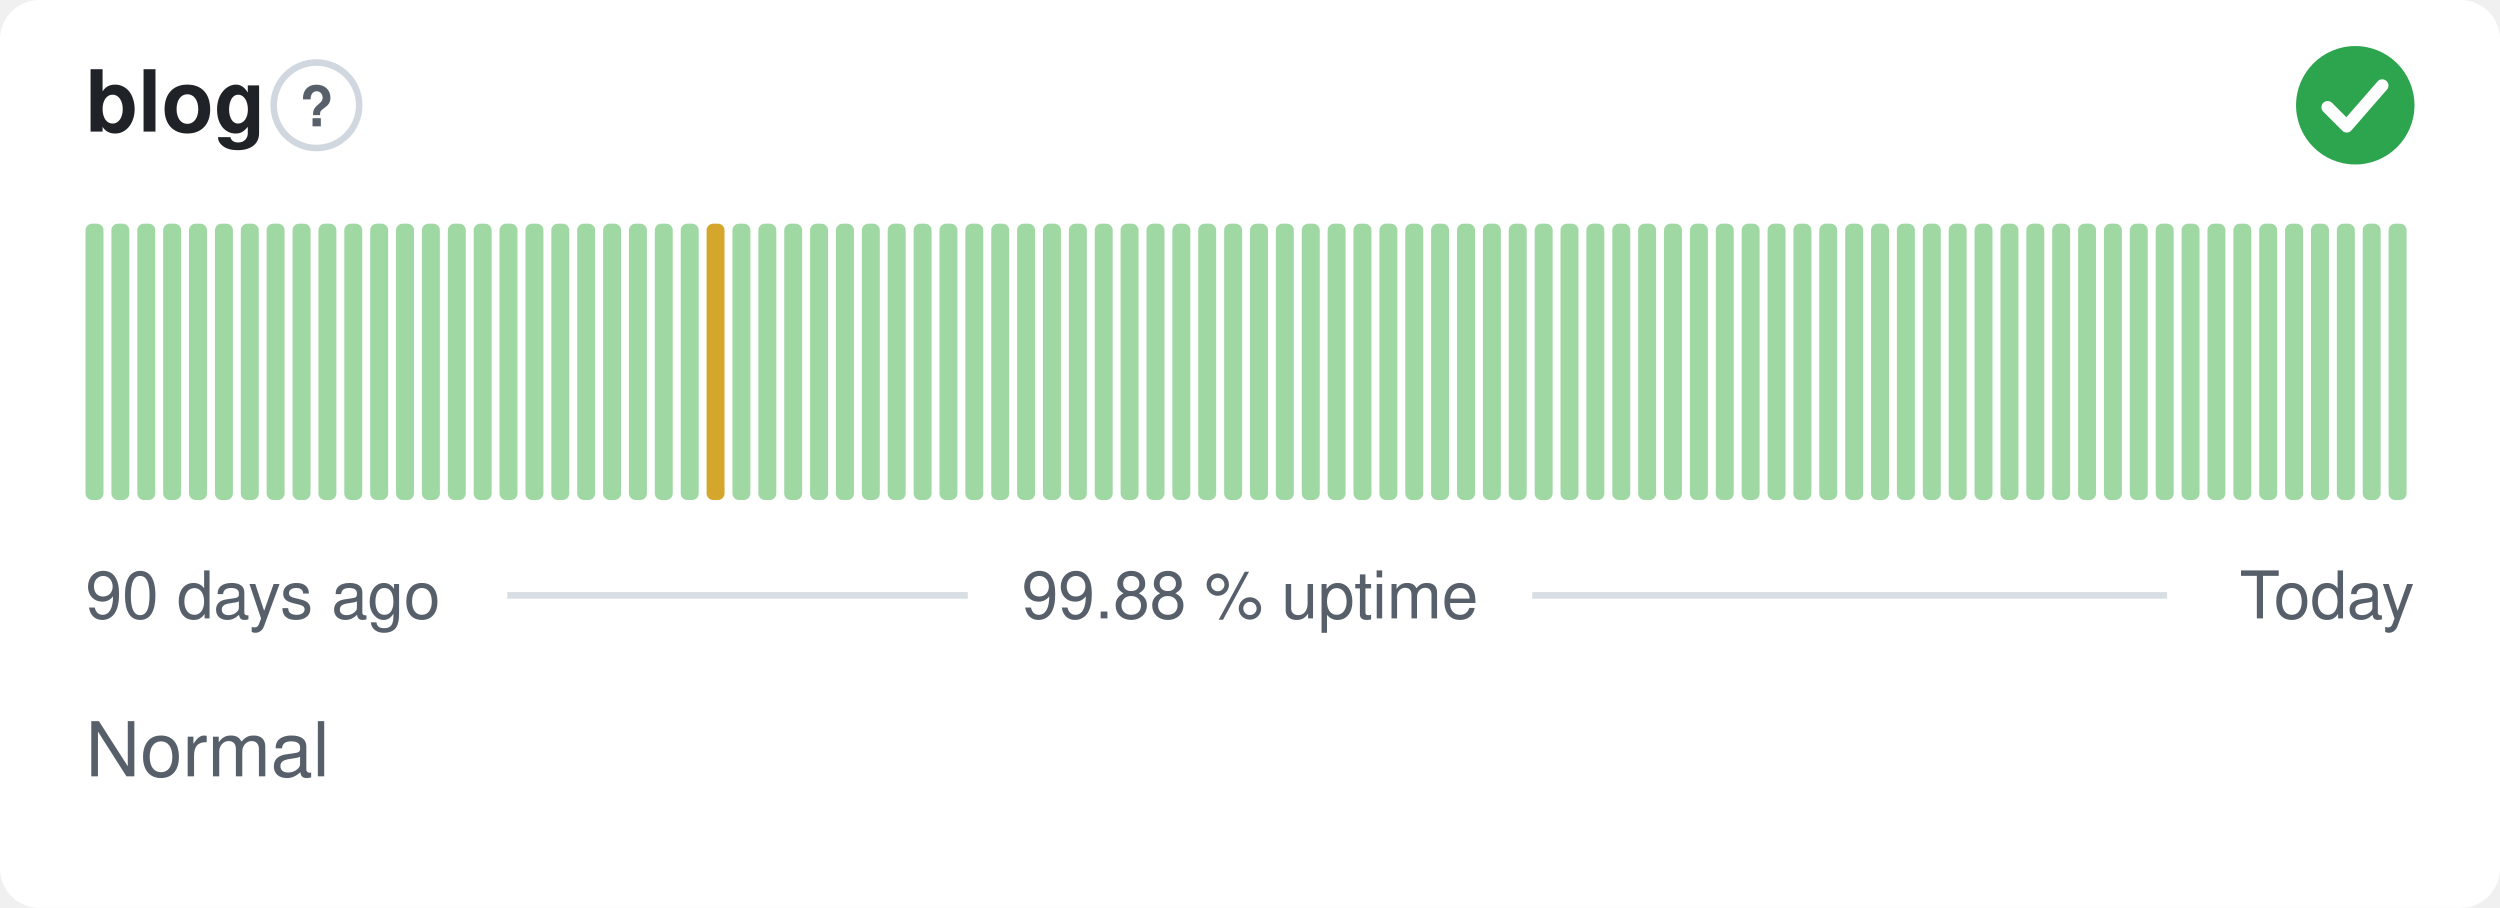
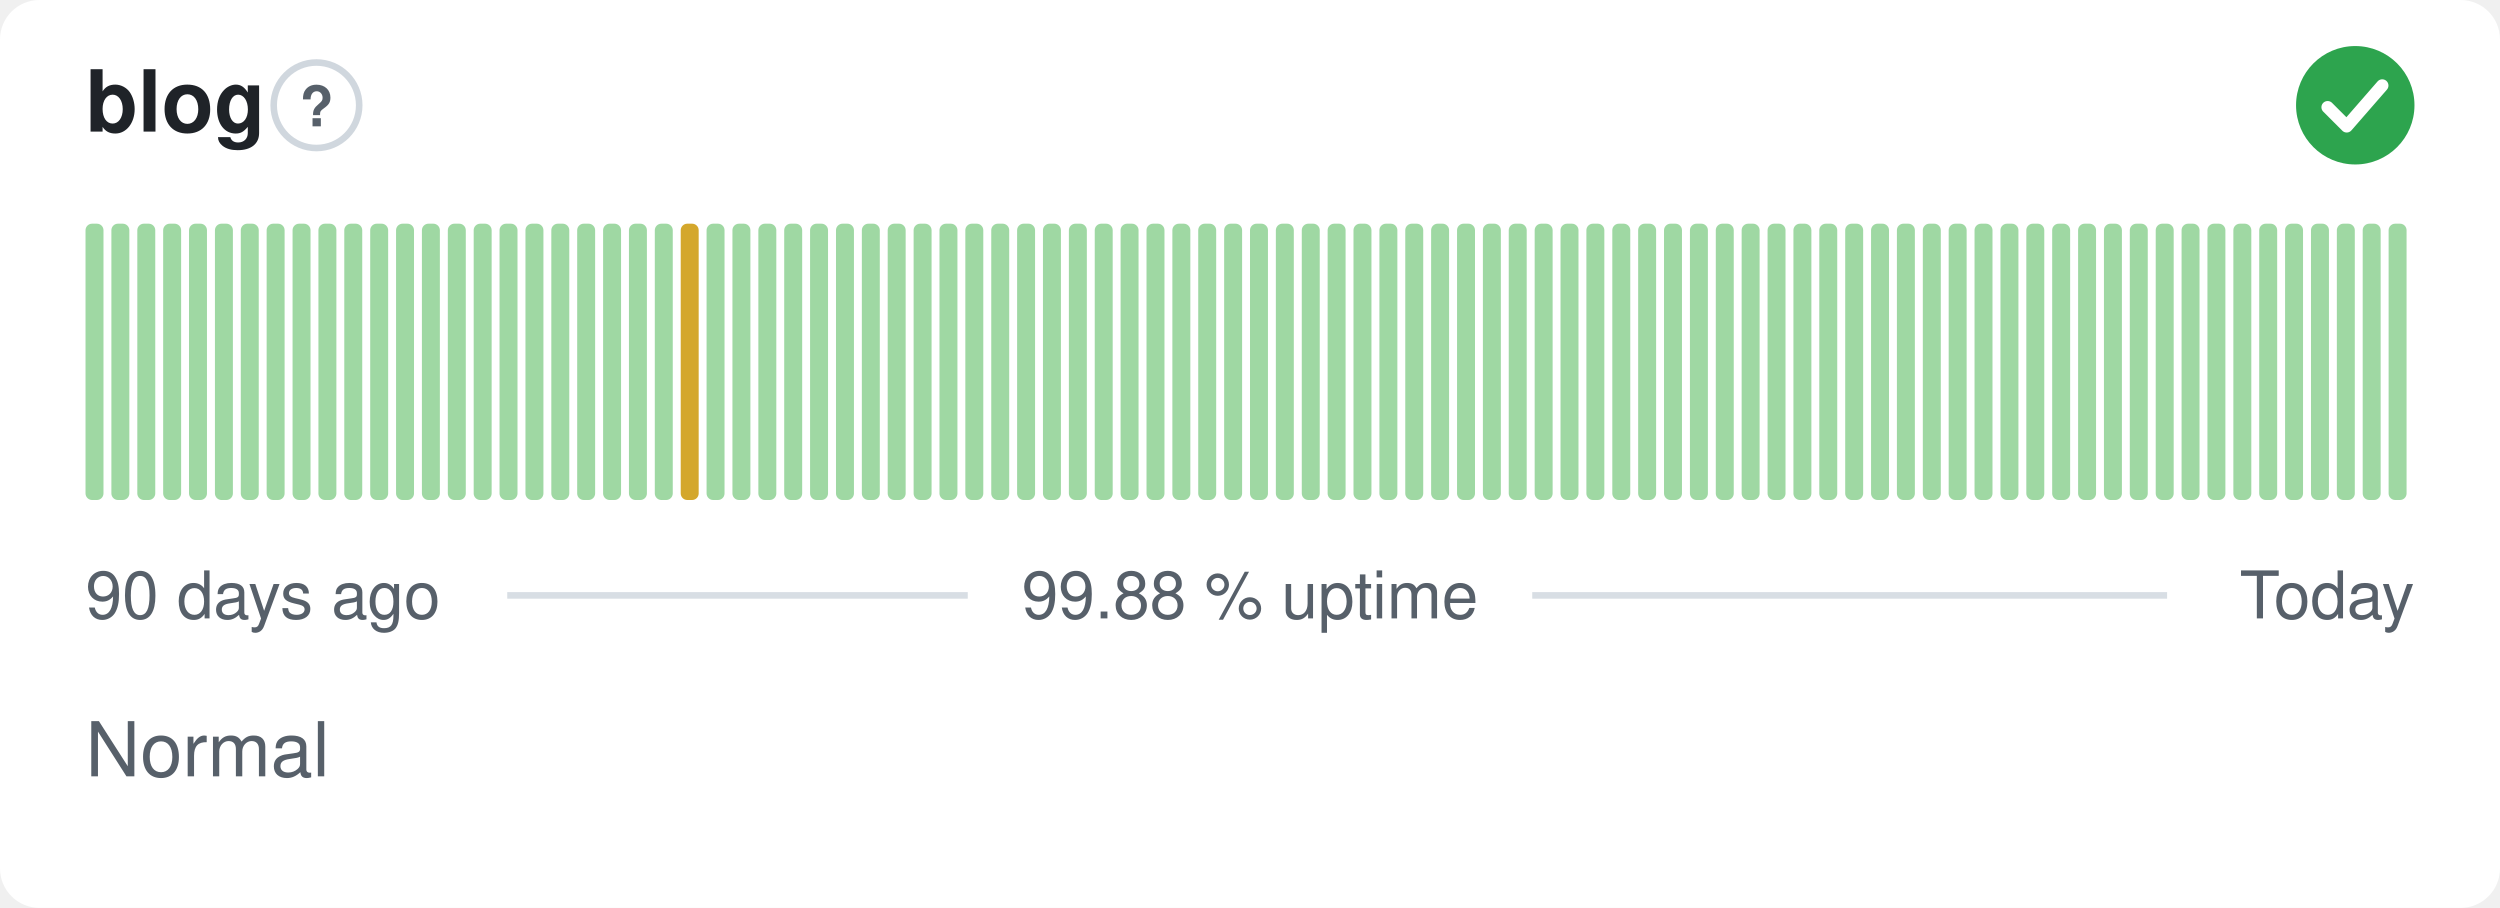
<svg xmlns="http://www.w3.org/2000/svg" width="380" height="138" viewBox="0 0 380 138" role="img" aria-label="blog: Normal, 99.88 % uptime over the last 90 days" font-family="-apple-system,BlinkMacSystemFont,'Segoe UI',Helvetica,Arial,sans-serif">
  <style>
    @media (prefers-color-scheme: dark) {
      .bg { fill: #0d1117 }
      .title { fill: #e6edf3 }
      .muted { fill: #8b949e }
      .hint { stroke: #30363d }
      .rule { stroke: #30363d }
      .nodata { fill: #21262d }
    }
  </style>
  <rect class="bg" width="380" height="138" rx="6" fill="#ffffff" />
  <text class="title" x="13" y="20" font-size="13" font-weight="600" fill="#1f2328">blog</text>
  <circle class="hint" cx="48.1" cy="16" r="6.5" fill="none" stroke="#d0d7de" stroke-width="1" />
  <text class="muted" x="48.1" y="19.2" text-anchor="middle" font-size="8.5" font-weight="700" fill="#57606a">?</text>
  <circle cx="358" cy="16" r="9" fill="#2da44e" />
  <path d="M353.80 16.30l2.90 2.90 5.40 -6.20" fill="none" stroke="#fff" stroke-width="1.89" stroke-linecap="round" stroke-linejoin="round" />
  <rect x="13.00" y="34.00" width="2.73" height="42.00" rx="1" fill="#9fd8a3" />
  <rect x="16.93" y="34.00" width="2.73" height="42.00" rx="1" fill="#9fd8a3" />
  <rect x="20.87" y="34.00" width="2.73" height="42.00" rx="1" fill="#9fd8a3" />
  <rect x="24.80" y="34.00" width="2.73" height="42.00" rx="1" fill="#9fd8a3" />
  <rect x="28.73" y="34.00" width="2.73" height="42.00" rx="1" fill="#9fd8a3" />
  <rect x="32.67" y="34.00" width="2.73" height="42.00" rx="1" fill="#9fd8a3" />
  <rect x="36.60" y="34.00" width="2.73" height="42.00" rx="1" fill="#9fd8a3" />
  <rect x="40.53" y="34.00" width="2.73" height="42.00" rx="1" fill="#9fd8a3" />
  <rect x="44.47" y="34.00" width="2.73" height="42.00" rx="1" fill="#9fd8a3" />
  <rect x="48.40" y="34.00" width="2.73" height="42.00" rx="1" fill="#9fd8a3" />
  <rect x="52.33" y="34.00" width="2.73" height="42.00" rx="1" fill="#9fd8a3" />
  <rect x="56.27" y="34.00" width="2.73" height="42.00" rx="1" fill="#9fd8a3" />
  <rect x="60.20" y="34.00" width="2.73" height="42.00" rx="1" fill="#9fd8a3" />
  <rect x="64.13" y="34.00" width="2.73" height="42.00" rx="1" fill="#9fd8a3" />
  <rect x="68.07" y="34.00" width="2.73" height="42.00" rx="1" fill="#9fd8a3" />
  <rect x="72.00" y="34.00" width="2.73" height="42.00" rx="1" fill="#9fd8a3" />
  <rect x="75.93" y="34.00" width="2.73" height="42.00" rx="1" fill="#9fd8a3" />
  <rect x="79.87" y="34.00" width="2.73" height="42.00" rx="1" fill="#9fd8a3" />
  <rect x="83.80" y="34.00" width="2.73" height="42.00" rx="1" fill="#9fd8a3" />
  <rect x="87.73" y="34.00" width="2.73" height="42.00" rx="1" fill="#9fd8a3" />
  <rect x="91.67" y="34.00" width="2.73" height="42.00" rx="1" fill="#9fd8a3" />
  <rect x="95.60" y="34.00" width="2.73" height="42.00" rx="1" fill="#9fd8a3" />
  <rect x="99.53" y="34.00" width="2.73" height="42.00" rx="1" fill="#9fd8a3" />
-   <rect x="103.47" y="34.00" width="2.73" height="42.00" rx="1" fill="#9fd8a3" />
-   <rect x="107.40" y="34.00" width="2.73" height="42.00" rx="1" fill="#d4a72c" />
+   <rect x="103.47" y="34.00" width="2.73" height="42.00" rx="1" fill="#d4a72c" />
+   <rect x="107.40" y="34.00" width="2.73" height="42.00" rx="1" fill="#9fd8a3" />
  <rect x="111.33" y="34.00" width="2.73" height="42.00" rx="1" fill="#9fd8a3" />
  <rect x="115.27" y="34.00" width="2.73" height="42.00" rx="1" fill="#9fd8a3" />
  <rect x="119.20" y="34.00" width="2.73" height="42.00" rx="1" fill="#9fd8a3" />
  <rect x="123.13" y="34.00" width="2.73" height="42.00" rx="1" fill="#9fd8a3" />
  <rect x="127.07" y="34.00" width="2.73" height="42.00" rx="1" fill="#9fd8a3" />
  <rect x="131.00" y="34.00" width="2.73" height="42.00" rx="1" fill="#9fd8a3" />
  <rect x="134.93" y="34.00" width="2.73" height="42.00" rx="1" fill="#9fd8a3" />
  <rect x="138.87" y="34.00" width="2.73" height="42.00" rx="1" fill="#9fd8a3" />
  <rect x="142.80" y="34.00" width="2.73" height="42.00" rx="1" fill="#9fd8a3" />
  <rect x="146.73" y="34.00" width="2.73" height="42.00" rx="1" fill="#9fd8a3" />
  <rect x="150.67" y="34.00" width="2.73" height="42.00" rx="1" fill="#9fd8a3" />
  <rect x="154.60" y="34.00" width="2.73" height="42.00" rx="1" fill="#9fd8a3" />
  <rect x="158.53" y="34.00" width="2.73" height="42.00" rx="1" fill="#9fd8a3" />
  <rect x="162.47" y="34.00" width="2.73" height="42.00" rx="1" fill="#9fd8a3" />
  <rect x="166.40" y="34.00" width="2.73" height="42.00" rx="1" fill="#9fd8a3" />
  <rect x="170.33" y="34.00" width="2.73" height="42.00" rx="1" fill="#9fd8a3" />
  <rect x="174.27" y="34.00" width="2.73" height="42.00" rx="1" fill="#9fd8a3" />
  <rect x="178.20" y="34.00" width="2.73" height="42.00" rx="1" fill="#9fd8a3" />
  <rect x="182.13" y="34.00" width="2.73" height="42.00" rx="1" fill="#9fd8a3" />
  <rect x="186.07" y="34.00" width="2.73" height="42.00" rx="1" fill="#9fd8a3" />
  <rect x="190.00" y="34.00" width="2.73" height="42.00" rx="1" fill="#9fd8a3" />
  <rect x="193.93" y="34.00" width="2.73" height="42.00" rx="1" fill="#9fd8a3" />
  <rect x="197.87" y="34.00" width="2.73" height="42.00" rx="1" fill="#9fd8a3" />
  <rect x="201.80" y="34.00" width="2.73" height="42.00" rx="1" fill="#9fd8a3" />
  <rect x="205.73" y="34.00" width="2.73" height="42.00" rx="1" fill="#9fd8a3" />
  <rect x="209.67" y="34.00" width="2.73" height="42.00" rx="1" fill="#9fd8a3" />
  <rect x="213.60" y="34.00" width="2.73" height="42.00" rx="1" fill="#9fd8a3" />
  <rect x="217.53" y="34.00" width="2.73" height="42.00" rx="1" fill="#9fd8a3" />
  <rect x="221.47" y="34.00" width="2.73" height="42.00" rx="1" fill="#9fd8a3" />
  <rect x="225.40" y="34.00" width="2.73" height="42.00" rx="1" fill="#9fd8a3" />
  <rect x="229.33" y="34.00" width="2.73" height="42.00" rx="1" fill="#9fd8a3" />
  <rect x="233.27" y="34.00" width="2.73" height="42.00" rx="1" fill="#9fd8a3" />
  <rect x="237.20" y="34.00" width="2.73" height="42.00" rx="1" fill="#9fd8a3" />
  <rect x="241.13" y="34.00" width="2.73" height="42.00" rx="1" fill="#9fd8a3" />
  <rect x="245.07" y="34.00" width="2.73" height="42.00" rx="1" fill="#9fd8a3" />
  <rect x="249.00" y="34.00" width="2.73" height="42.00" rx="1" fill="#9fd8a3" />
  <rect x="252.93" y="34.00" width="2.73" height="42.00" rx="1" fill="#9fd8a3" />
  <rect x="256.87" y="34.00" width="2.73" height="42.00" rx="1" fill="#9fd8a3" />
  <rect x="260.80" y="34.00" width="2.73" height="42.00" rx="1" fill="#9fd8a3" />
  <rect x="264.73" y="34.00" width="2.73" height="42.00" rx="1" fill="#9fd8a3" />
  <rect x="268.67" y="34.00" width="2.73" height="42.00" rx="1" fill="#9fd8a3" />
  <rect x="272.60" y="34.00" width="2.73" height="42.00" rx="1" fill="#9fd8a3" />
  <rect x="276.53" y="34.00" width="2.73" height="42.00" rx="1" fill="#9fd8a3" />
  <rect x="280.47" y="34.00" width="2.73" height="42.00" rx="1" fill="#9fd8a3" />
  <rect x="284.40" y="34.00" width="2.73" height="42.00" rx="1" fill="#9fd8a3" />
  <rect x="288.33" y="34.00" width="2.73" height="42.00" rx="1" fill="#9fd8a3" />
  <rect x="292.27" y="34.00" width="2.73" height="42.00" rx="1" fill="#9fd8a3" />
  <rect x="296.20" y="34.00" width="2.73" height="42.00" rx="1" fill="#9fd8a3" />
  <rect x="300.13" y="34.00" width="2.73" height="42.00" rx="1" fill="#9fd8a3" />
  <rect x="304.07" y="34.00" width="2.73" height="42.00" rx="1" fill="#9fd8a3" />
  <rect x="308.00" y="34.00" width="2.73" height="42.00" rx="1" fill="#9fd8a3" />
  <rect x="311.93" y="34.00" width="2.73" height="42.00" rx="1" fill="#9fd8a3" />
  <rect x="315.87" y="34.00" width="2.73" height="42.00" rx="1" fill="#9fd8a3" />
  <rect x="319.80" y="34.00" width="2.73" height="42.00" rx="1" fill="#9fd8a3" />
  <rect x="323.73" y="34.00" width="2.73" height="42.00" rx="1" fill="#9fd8a3" />
  <rect x="327.67" y="34.00" width="2.73" height="42.00" rx="1" fill="#9fd8a3" />
  <rect x="331.60" y="34.00" width="2.73" height="42.00" rx="1" fill="#9fd8a3" />
  <rect x="335.53" y="34.00" width="2.73" height="42.00" rx="1" fill="#9fd8a3" />
  <rect x="339.47" y="34.00" width="2.73" height="42.00" rx="1" fill="#9fd8a3" />
  <rect x="343.40" y="34.00" width="2.73" height="42.00" rx="1" fill="#9fd8a3" />
  <rect x="347.33" y="34.00" width="2.73" height="42.00" rx="1" fill="#9fd8a3" />
  <rect x="351.27" y="34.00" width="2.73" height="42.00" rx="1" fill="#9fd8a3" />
  <rect x="355.20" y="34.00" width="2.73" height="42.00" rx="1" fill="#9fd8a3" />
  <rect x="359.13" y="34.00" width="2.73" height="42.00" rx="1" fill="#9fd8a3" />
  <rect x="363.07" y="34.00" width="2.73" height="42.00" rx="1" fill="#9fd8a3" />
  <text class="muted" x="13" y="94" font-size="10" fill="#57606a">90 days ago</text>
  <text class="muted" x="190" y="94" text-anchor="middle" font-size="10" fill="#57606a">99.88 % uptime</text>
  <text class="muted" x="367" y="94" text-anchor="end" font-size="10" fill="#57606a">Today</text>
  <line class="rule" x1="77.1" y1="90.5" x2="147.1" y2="90.5" stroke="#d8dee4" stroke-width="1" />
  <line class="rule" x1="232.9" y1="90.5" x2="329.4" y2="90.5" stroke="#d8dee4" stroke-width="1" />
  <text class="muted" x="13" y="118" font-size="11.5" fill="#57606a">Normal</text>
</svg>
